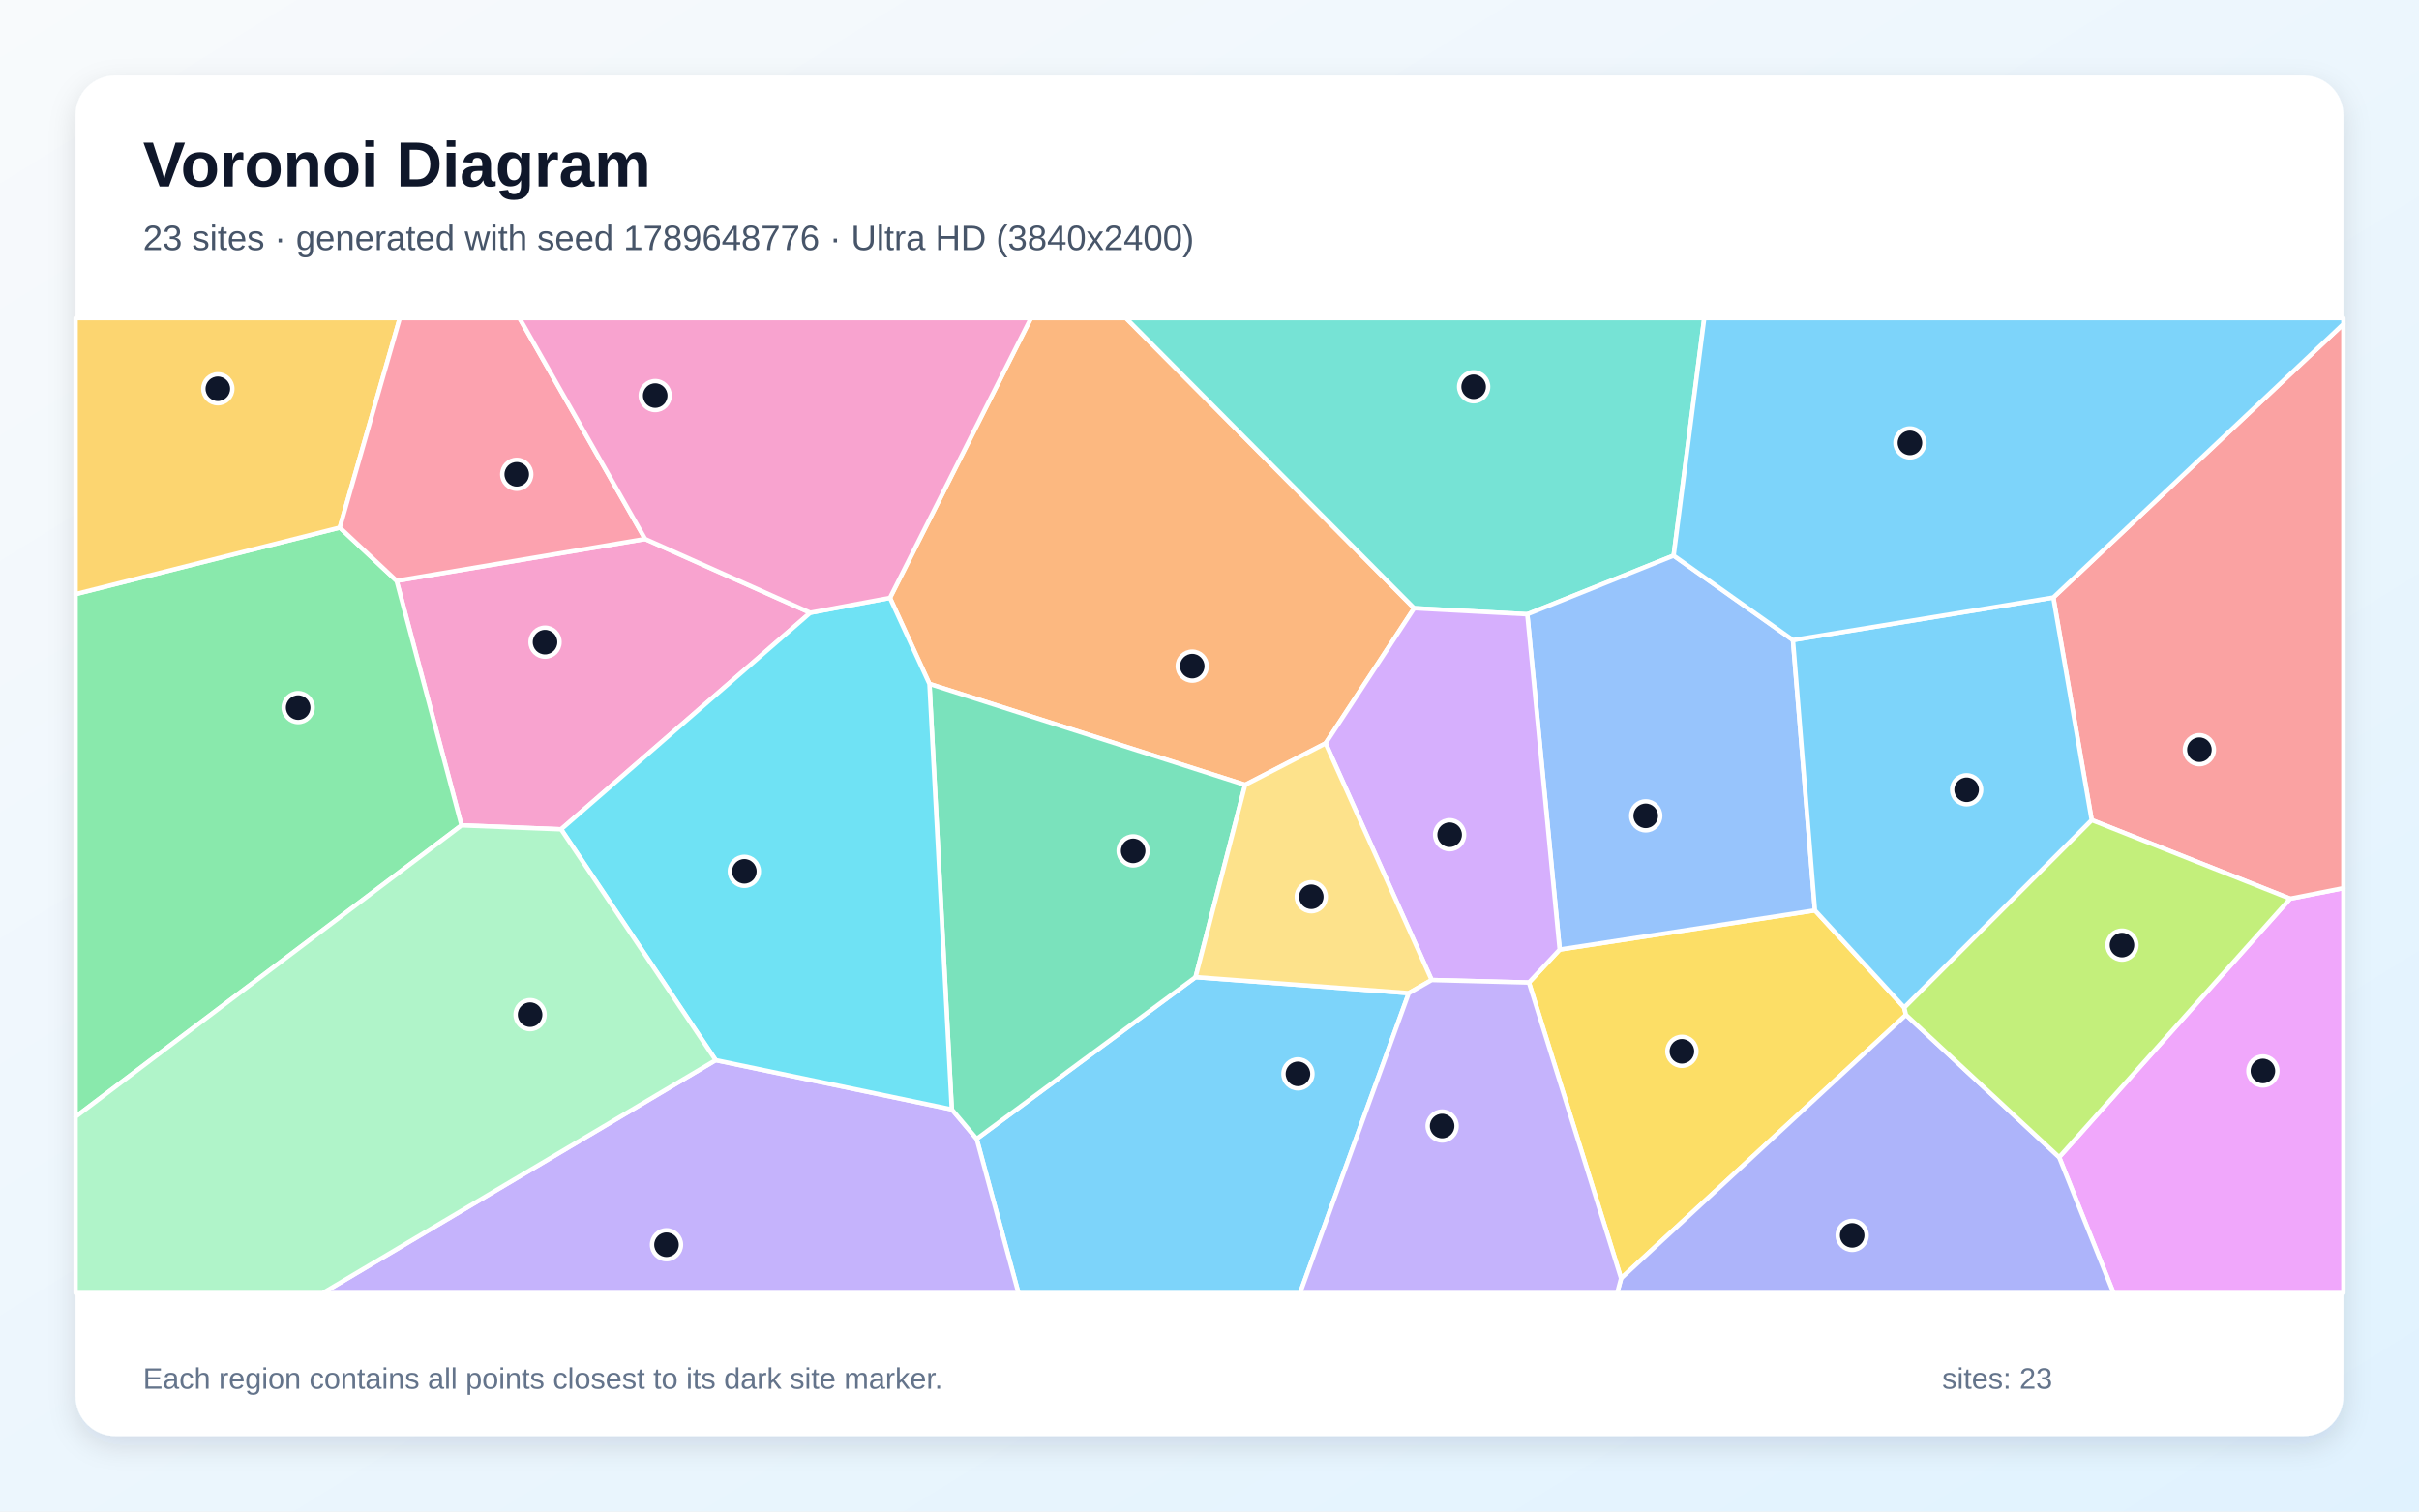
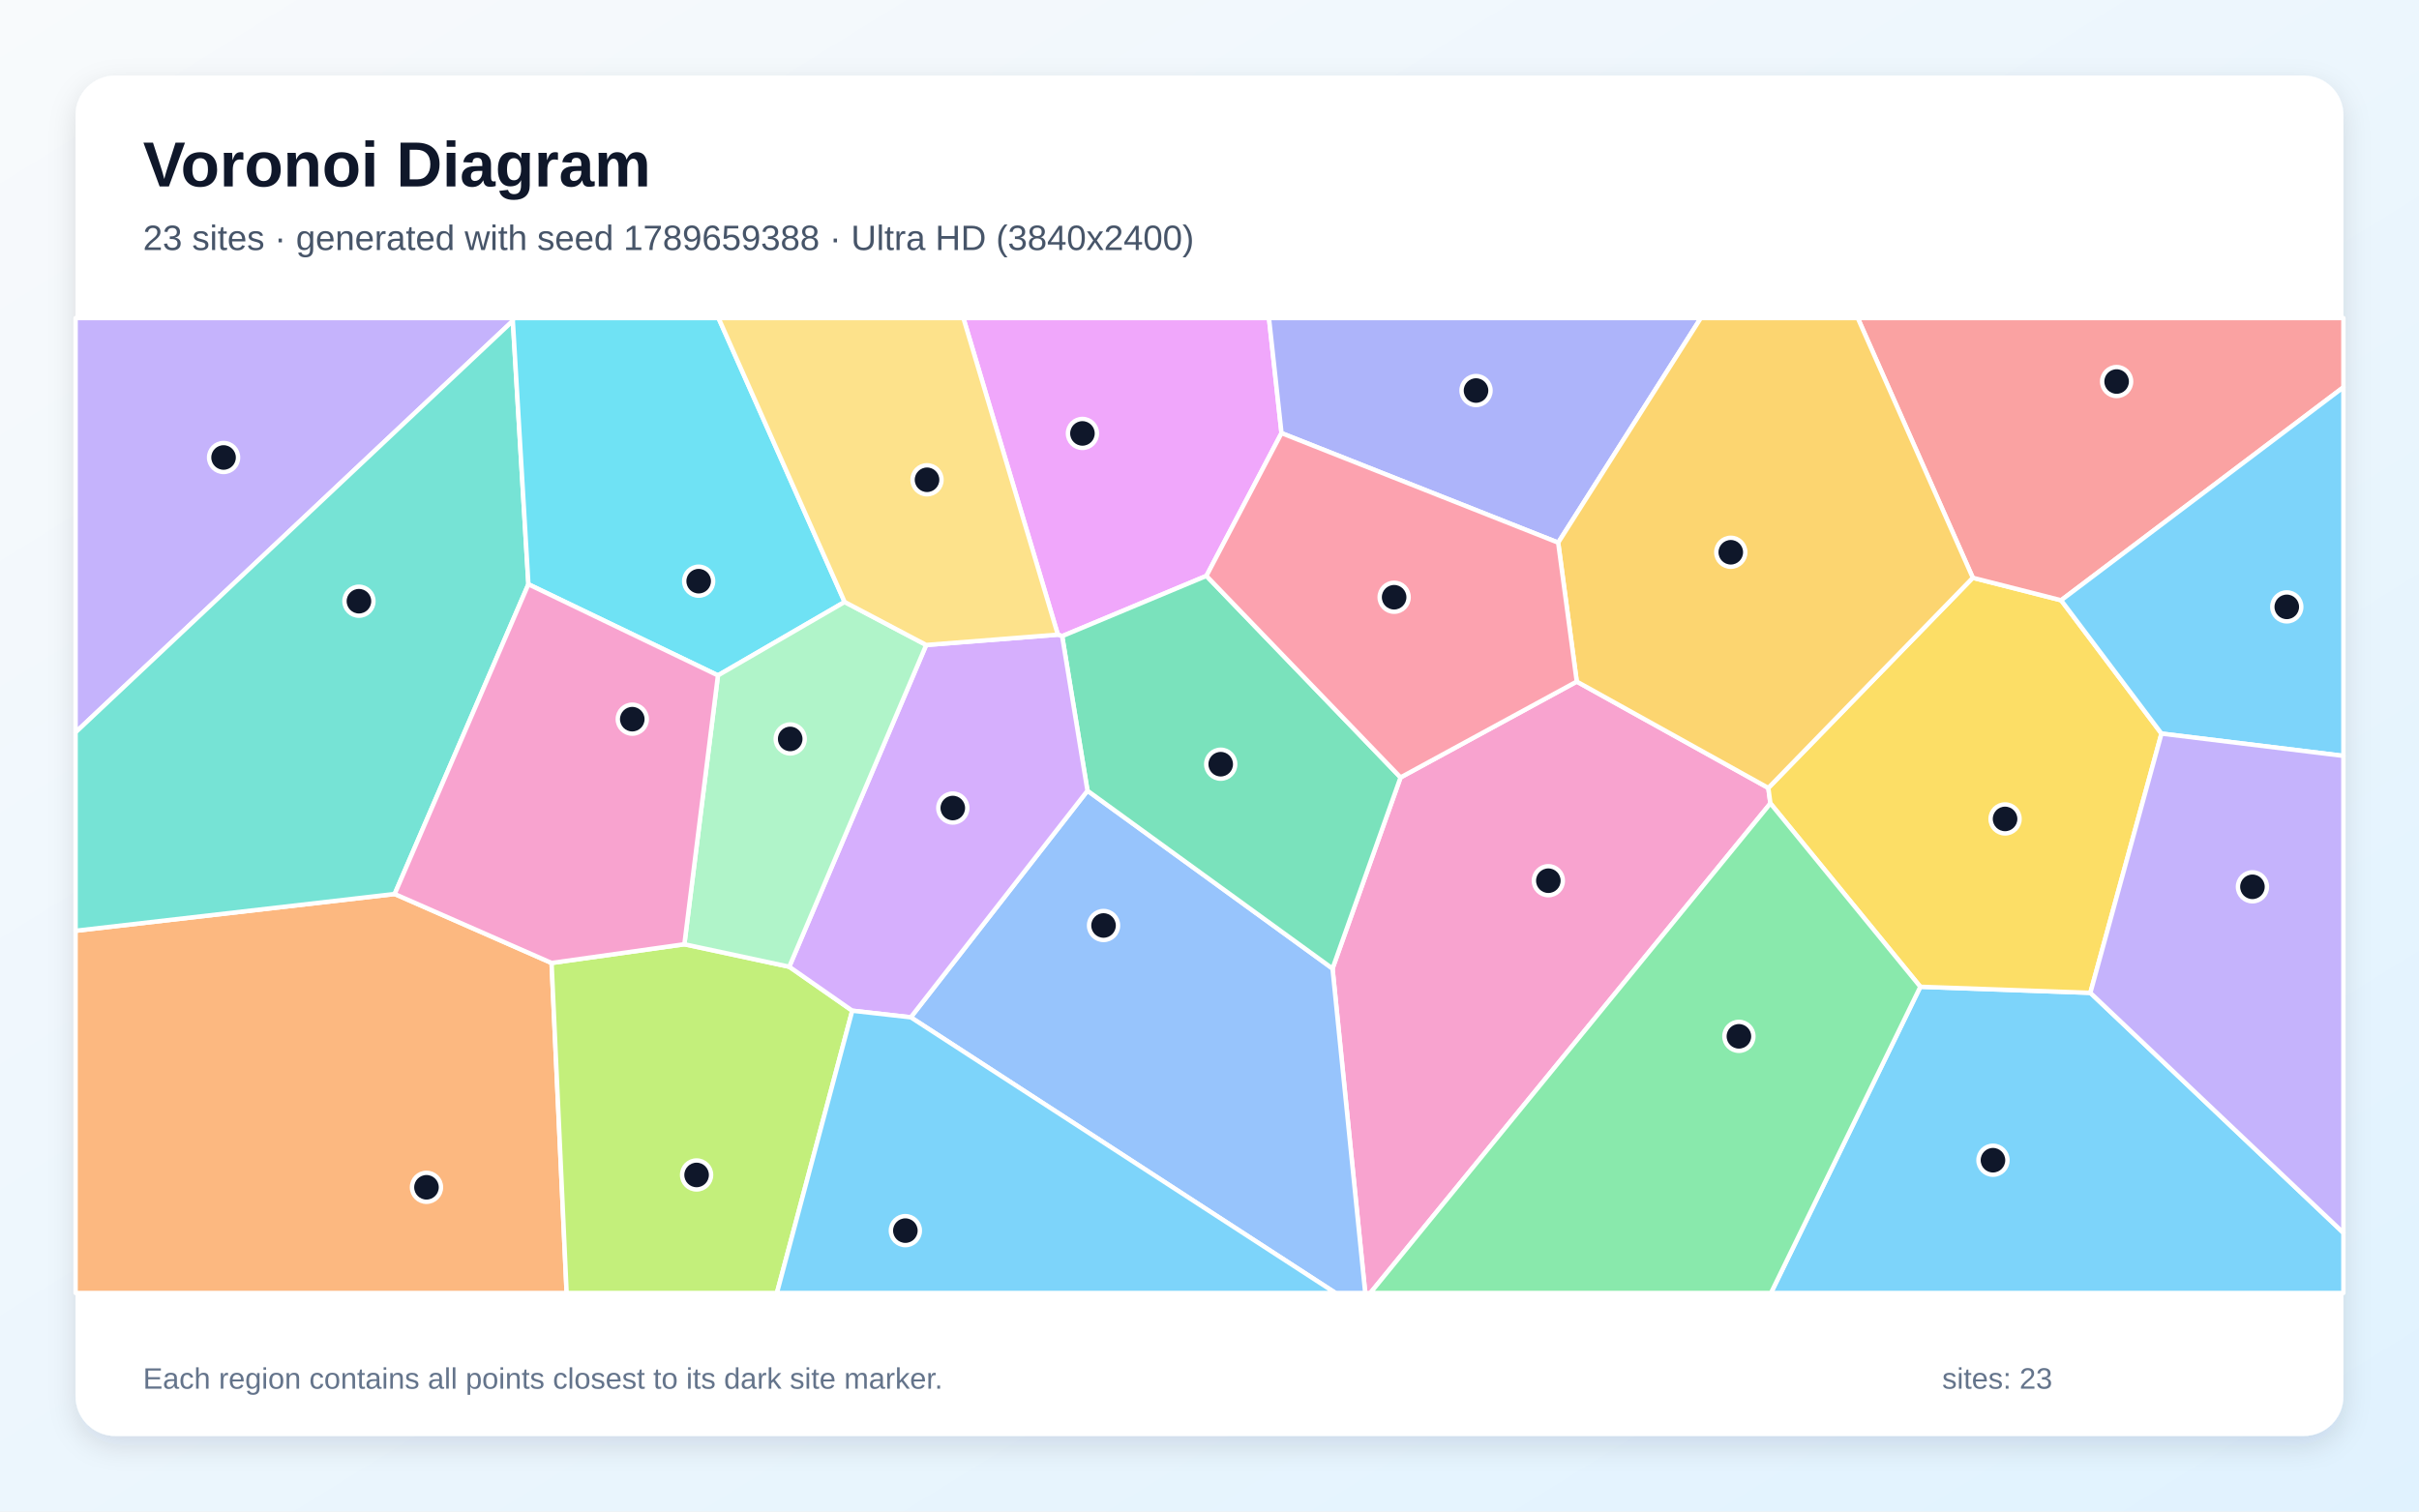
<svg xmlns="http://www.w3.org/2000/svg" width="3840" height="2400" viewBox="0 0 3840 2400" role="img" aria-labelledby="title description">
  <defs>
    <linearGradient id="background" x1="0" y1="0" x2="1" y2="1">
      <stop stop-color="#F8FAFC" />
      <stop offset="1" stop-color="#E0F2FE" />
    </linearGradient>
    <filter id="shadow" x="-5%" y="-5%" width="110%" height="110%">
      <feDropShadow dx="0" dy="15" stdDeviation="22" flood-color="#0F172A" flood-opacity=".12" />
    </filter>
  </defs>
  <rect width="3840" height="2400" fill="url(#background)" />
  <rect x="120" y="120" width="3600" height="2160" rx="63" fill="#FFFFFF" filter="url(#shadow)" />
  <g font-family="Arial, sans-serif">
    <text x="227" y="296" font-size="101" font-weight="700" fill="#0F172A">Voronoi Diagram</text>
-     <text x="227" y="397" font-size="56" fill="#475569">23 sites · generated with seed 1789648776 · Ultra HD (3840x2400)</text>
+     <text x="227" y="397" font-size="56" fill="#475569">23 sites · generated with seed 1789659388 · Ultra HD (3840x2400)</text>
  </g>
  <g stroke="#FFFFFF" stroke-width="7" stroke-linejoin="round">
-     <polygon points="1550.4,1808.3 1897.9,1551.5 2236.3,1576.9 2063.8,2053.0 1616.7,2053.0" fill="#38BDF8" fill-opacity="0.65" />
-     <polygon points="1136.1,1683.3 1510.9,1761.5 1550.4,1808.3 1616.7,2053.0 512.4,2053.0" fill="#A78BFA" fill-opacity="0.65" />
-     <polygon points="1024.1,855.8 1286.3,972.9 890.7,1316.8 732.6,1310.5 629.6,922.2" fill="#F472B6" fill-opacity="0.65" />
-     <polygon points="2244.9,965.7 2104.3,1180.3 1976.6,1246.2 1475.4,1085.9 1412.7,949.3 1636.6,505.0 1787.4,505.0" fill="#FB923C" fill-opacity="0.65" />
-     <polygon points="2427.1,1560.1 2475.9,1507.7 2881.1,1445.5 3022.8,1599.7 3025.6,1611.4 2573.4,2029.7" fill="#FACC15" fill-opacity="0.65" />
-     <polygon points="539.4,837.7 629.6,922.2 732.6,1310.5 120.0,1773.2 120.0,943.3" fill="#4ADE80" fill-opacity="0.65" />
-     <polygon points="2656.8,882.2 2424.5,975.3 2244.9,965.7 1787.4,505.0 2705.4,505.0" fill="#2DD4BF" fill-opacity="0.65" />
-     <polygon points="2846.2,1016.3 2881.1,1445.5 2475.9,1507.7 2424.5,975.3 2656.8,882.2" fill="#60A5FA" fill-opacity="0.65" />
-     <polygon points="3268.8,1837.4 3635.4,1426.9 3720.0,1410.2 3720.0,2053.0 3355.1,2053.0" fill="#E879F9" fill-opacity="0.65" />
-     <polygon points="1510.9,1761.5 1475.4,1085.9 1976.6,1246.2 1897.9,1551.5 1550.4,1808.3" fill="#34D399" fill-opacity="0.65" />
-     <polygon points="3635.4,1426.9 3320.4,1302.1 3259.5,948.7 3720.0,514.4 3720.0,1410.2" fill="#F87171" fill-opacity="0.65" />
-     <polygon points="2573.4,2029.7 3025.6,1611.4 3268.8,1837.4 3355.1,2053.0 2567.2,2053.0" fill="#818CF8" fill-opacity="0.65" />
-     <polygon points="539.4,837.7 120.0,943.3 120.0,505.0 634.7,505.0" fill="#FBBF24" fill-opacity="0.65" />
-     <polygon points="3320.4,1302.1 3635.4,1426.9 3268.8,1837.4 3025.6,1611.4 3022.8,1599.7" fill="#A3E635" fill-opacity="0.65" />
-     <polygon points="2424.5,975.3 2475.9,1507.7 2427.1,1560.1 2272.7,1556.1 2104.3,1180.3 2244.9,965.7" fill="#C084FC" fill-opacity="0.65" />
-     <polygon points="1024.1,855.8 629.6,922.2 539.4,837.7 634.7,505.0 824.6,505.0" fill="#FB7185" fill-opacity="0.65" />
-     <polygon points="1510.9,1761.5 1136.1,1683.3 890.7,1316.8 1286.3,972.9 1412.7,949.3 1475.4,1085.9" fill="#22D3EE" fill-opacity="0.65" />
-     <polygon points="120.0,1773.2 732.6,1310.5 890.7,1316.8 1136.1,1683.3 512.4,2053.0 120.0,2053.0" fill="#86EFAC" fill-opacity="0.65" />
-     <polygon points="2272.7,1556.1 2236.3,1576.9 1897.9,1551.5 1976.6,1246.2 2104.3,1180.3" fill="#FCD34D" fill-opacity="0.65" />
-     <polygon points="3259.5,948.7 3320.4,1302.1 3022.8,1599.7 2881.1,1445.5 2846.2,1016.3" fill="#38BDF8" fill-opacity="0.65" />
-     <polygon points="3259.5,948.7 2846.2,1016.3 2656.8,882.2 2705.4,505.0 3720.0,505.0 3720.0,514.4" fill="#38BDF8" fill-opacity="0.65" />
-     <polygon points="2236.3,1576.9 2272.7,1556.1 2427.1,1560.1 2573.4,2029.7 2567.2,2053.0 2063.8,2053.0" fill="#A78BFA" fill-opacity="0.65" />
-     <polygon points="1412.7,949.3 1286.3,972.9 1024.1,855.8 824.6,505.0 1636.6,505.0" fill="#F472B6" fill-opacity="0.65" />
+     <polygon points="3048.4,1566.8 3318.3,1576.4 3720.0,1957.5 3720.0,2053.0 2811.3,2053.0" fill="#38BDF8" fill-opacity="0.65" />
+     <polygon points="814.1,509.4 120.0,1162.8 120.0,505.0 815.2,505.0" fill="#A78BFA" fill-opacity="0.65" />
+     <polygon points="2115.3,1537.9 2223.3,1234.4 2503.0,1082.2 2807.1,1251.1 2810.4,1275.6 2175.3,2053.0 2167.2,2053.0" fill="#F472B6" fill-opacity="0.65" />
+     <polygon points="120.0,1477.9 626.5,1419.5 875.6,1529.0 899.5,2053.0 120.0,2053.0" fill="#FB923C" fill-opacity="0.65" />
+     <polygon points="3318.3,1576.4 3048.4,1566.8 2810.4,1275.6 2807.1,1251.1 3131.7,917.4 3271.9,953.1 3431.2,1164.8" fill="#FACC15" fill-opacity="0.65" />
+     <polygon points="2810.4,1275.6 3048.4,1566.8 2811.3,2053.0 2175.3,2053.0" fill="#4ADE80" fill-opacity="0.65" />
+     <polygon points="838.8,927.7 626.5,1419.5 120.0,1477.9 120.0,1162.8 814.1,509.4" fill="#2DD4BF" fill-opacity="0.65" />
+     <polygon points="1445.8,1615.3 1726.3,1255.5 2115.3,1537.9 2167.2,2053.0 2120.0,2053.0" fill="#60A5FA" fill-opacity="0.65" />
+     <polygon points="2034.3,687.7 1915.1,914.4 1686.1,1010.1 1679.3,1007.7 1529.3,505.0 2014.4,505.0" fill="#E879F9" fill-opacity="0.65" />
+     <polygon points="1726.3,1255.5 1686.1,1010.1 1915.1,914.4 2223.3,1234.4 2115.3,1537.9" fill="#34D399" fill-opacity="0.65" />
+     <polygon points="3271.9,953.1 3131.7,917.4 2949.1,505.0 3720.0,505.0 3720.0,614.9" fill="#F87171" fill-opacity="0.65" />
+     <polygon points="2473.5,861.6 2034.3,687.7 2014.4,505.0 2699.9,505.0" fill="#818CF8" fill-opacity="0.65" />
+     <polygon points="3131.7,917.4 2807.1,1251.1 2503.0,1082.2 2473.5,861.6 2699.9,505.0 2949.1,505.0" fill="#FBBF24" fill-opacity="0.65" />
+     <polygon points="875.6,1529.0 1086.4,1499.3 1252.9,1535.0 1352.9,1604.8 1233.3,2053.0 899.5,2053.0" fill="#A3E635" fill-opacity="0.65" />
+     <polygon points="1470.3,1024.1 1679.3,1007.7 1686.1,1010.1 1726.3,1255.5 1445.8,1615.3 1352.9,1604.8 1252.9,1535.0" fill="#C084FC" fill-opacity="0.65" />
+     <polygon points="2473.5,861.6 2503.0,1082.2 2223.3,1234.4 1915.1,914.4 2034.3,687.7" fill="#FB7185" fill-opacity="0.65" />
+     <polygon points="1340.8,955.8 1139.7,1072.4 838.8,927.7 814.1,509.4 815.2,505.0 1140.6,505.0" fill="#22D3EE" fill-opacity="0.65" />
+     <polygon points="1139.7,1072.4 1340.8,955.8 1470.3,1024.1 1252.9,1535.0 1086.4,1499.3" fill="#86EFAC" fill-opacity="0.65" />
+     <polygon points="1679.3,1007.7 1470.3,1024.1 1340.8,955.8 1140.6,505.0 1529.3,505.0" fill="#FCD34D" fill-opacity="0.65" />
+     <polygon points="3431.2,1164.8 3271.9,953.1 3720.0,614.9 3720.0,1200.2" fill="#38BDF8" fill-opacity="0.65" />
+     <polygon points="1352.9,1604.8 1445.8,1615.3 2120.0,2053.0 1233.3,2053.0" fill="#38BDF8" fill-opacity="0.65" />
+     <polygon points="3318.3,1576.4 3431.2,1164.8 3720.0,1200.2 3720.0,1957.5" fill="#A78BFA" fill-opacity="0.65" />
+     <polygon points="1139.7,1072.4 1086.4,1499.3 875.6,1529.0 626.5,1419.5 838.8,927.7" fill="#F472B6" fill-opacity="0.65" />
  </g>
  <g>
-     <circle cx="2060.4" cy="1705.1" r="23" fill="#0F172A" stroke="#FFFFFF" stroke-width="7" />
-     <circle cx="1058.0" cy="1976.4" r="23" fill="#0F172A" stroke="#FFFFFF" stroke-width="7" />
-     <circle cx="865.2" cy="1019.6" r="23" fill="#0F172A" stroke="#FFFFFF" stroke-width="7" />
-     <circle cx="1892.6" cy="1057.7" r="23" fill="#0F172A" stroke="#FFFFFF" stroke-width="7" />
-     <circle cx="2669.9" cy="1669.3" r="23" fill="#0F172A" stroke="#FFFFFF" stroke-width="7" />
-     <circle cx="473.3" cy="1123.5" r="23" fill="#0F172A" stroke="#FFFFFF" stroke-width="7" />
-     <circle cx="2339.3" cy="614.1" r="23" fill="#0F172A" stroke="#FFFFFF" stroke-width="7" />
-     <circle cx="2612.5" cy="1295.4" r="23" fill="#0F172A" stroke="#FFFFFF" stroke-width="7" />
-     <circle cx="3592.2" cy="1700.5" r="23" fill="#0F172A" stroke="#FFFFFF" stroke-width="7" />
-     <circle cx="1798.8" cy="1351.0" r="23" fill="#0F172A" stroke="#FFFFFF" stroke-width="7" />
-     <circle cx="3491.4" cy="1190.4" r="23" fill="#0F172A" stroke="#FFFFFF" stroke-width="7" />
-     <circle cx="2940.2" cy="1961.5" r="23" fill="#0F172A" stroke="#FFFFFF" stroke-width="7" />
-     <circle cx="345.8" cy="617.3" r="23" fill="#0F172A" stroke="#FFFFFF" stroke-width="7" />
-     <circle cx="3368.5" cy="1500.6" r="23" fill="#0F172A" stroke="#FFFFFF" stroke-width="7" />
-     <circle cx="2301.2" cy="1325.4" r="23" fill="#0F172A" stroke="#FFFFFF" stroke-width="7" />
-     <circle cx="820.3" cy="753.1" r="23" fill="#0F172A" stroke="#FFFFFF" stroke-width="7" />
-     <circle cx="1181.6" cy="1383.5" r="23" fill="#0F172A" stroke="#FFFFFF" stroke-width="7" />
-     <circle cx="841.5" cy="1611.1" r="23" fill="#0F172A" stroke="#FFFFFF" stroke-width="7" />
-     <circle cx="2081.6" cy="1423.9" r="23" fill="#0F172A" stroke="#FFFFFF" stroke-width="7" />
-     <circle cx="3121.9" cy="1254.0" r="23" fill="#0F172A" stroke="#FFFFFF" stroke-width="7" />
-     <circle cx="3031.9" cy="703.2" r="23" fill="#0F172A" stroke="#FFFFFF" stroke-width="7" />
-     <circle cx="2289.3" cy="1787.9" r="23" fill="#0F172A" stroke="#FFFFFF" stroke-width="7" />
-     <circle cx="1040.1" cy="628.1" r="23" fill="#0F172A" stroke="#FFFFFF" stroke-width="7" />
+     <circle cx="3163.7" cy="1842.2" r="23" fill="#0F172A" stroke="#FFFFFF" stroke-width="7" />
+     <circle cx="354.9" cy="726.4" r="23" fill="#0F172A" stroke="#FFFFFF" stroke-width="7" />
+     <circle cx="2457.9" cy="1398.4" r="23" fill="#0F172A" stroke="#FFFFFF" stroke-width="7" />
+     <circle cx="677.0" cy="1885.2" r="23" fill="#0F172A" stroke="#FFFFFF" stroke-width="7" />
+     <circle cx="3182.9" cy="1300.3" r="23" fill="#0F172A" stroke="#FFFFFF" stroke-width="7" />
+     <circle cx="2760.4" cy="1645.5" r="23" fill="#0F172A" stroke="#FFFFFF" stroke-width="7" />
+     <circle cx="569.8" cy="954.6" r="23" fill="#0F172A" stroke="#FFFFFF" stroke-width="7" />
+     <circle cx="1751.8" cy="1469.5" r="23" fill="#0F172A" stroke="#FFFFFF" stroke-width="7" />
+     <circle cx="1718.3" cy="688.2" r="23" fill="#0F172A" stroke="#FFFFFF" stroke-width="7" />
+     <circle cx="1937.8" cy="1213.4" r="23" fill="#0F172A" stroke="#FFFFFF" stroke-width="7" />
+     <circle cx="3360.0" cy="605.8" r="23" fill="#0F172A" stroke="#FFFFFF" stroke-width="7" />
+     <circle cx="2343.1" cy="620.1" r="23" fill="#0F172A" stroke="#FFFFFF" stroke-width="7" />
+     <circle cx="2747.5" cy="876.9" r="23" fill="#0F172A" stroke="#FFFFFF" stroke-width="7" />
+     <circle cx="1105.8" cy="1865.6" r="23" fill="#0F172A" stroke="#FFFFFF" stroke-width="7" />
+     <circle cx="1512.5" cy="1283.0" r="23" fill="#0F172A" stroke="#FFFFFF" stroke-width="7" />
+     <circle cx="2213.1" cy="948.3" r="23" fill="#0F172A" stroke="#FFFFFF" stroke-width="7" />
+     <circle cx="1109.1" cy="922.8" r="23" fill="#0F172A" stroke="#FFFFFF" stroke-width="7" />
+     <circle cx="1254.4" cy="1173.3" r="23" fill="#0F172A" stroke="#FFFFFF" stroke-width="7" />
+     <circle cx="1471.6" cy="761.8" r="23" fill="#0F172A" stroke="#FFFFFF" stroke-width="7" />
+     <circle cx="3630.1" cy="963.6" r="23" fill="#0F172A" stroke="#FFFFFF" stroke-width="7" />
+     <circle cx="1437.2" cy="1954.0" r="23" fill="#0F172A" stroke="#FFFFFF" stroke-width="7" />
+     <circle cx="3575.6" cy="1408.1" r="23" fill="#0F172A" stroke="#FFFFFF" stroke-width="7" />
+     <circle cx="1003.7" cy="1141.9" r="23" fill="#0F172A" stroke="#FFFFFF" stroke-width="7" />
  </g>
  <g font-family="Arial, sans-serif" font-size="47" fill="#64748B">
    <text x="227" y="2205">Each region contains all points closest to its dark site marker.</text>
    <text x="3083" y="2205">sites: 23</text>
  </g>
</svg>
